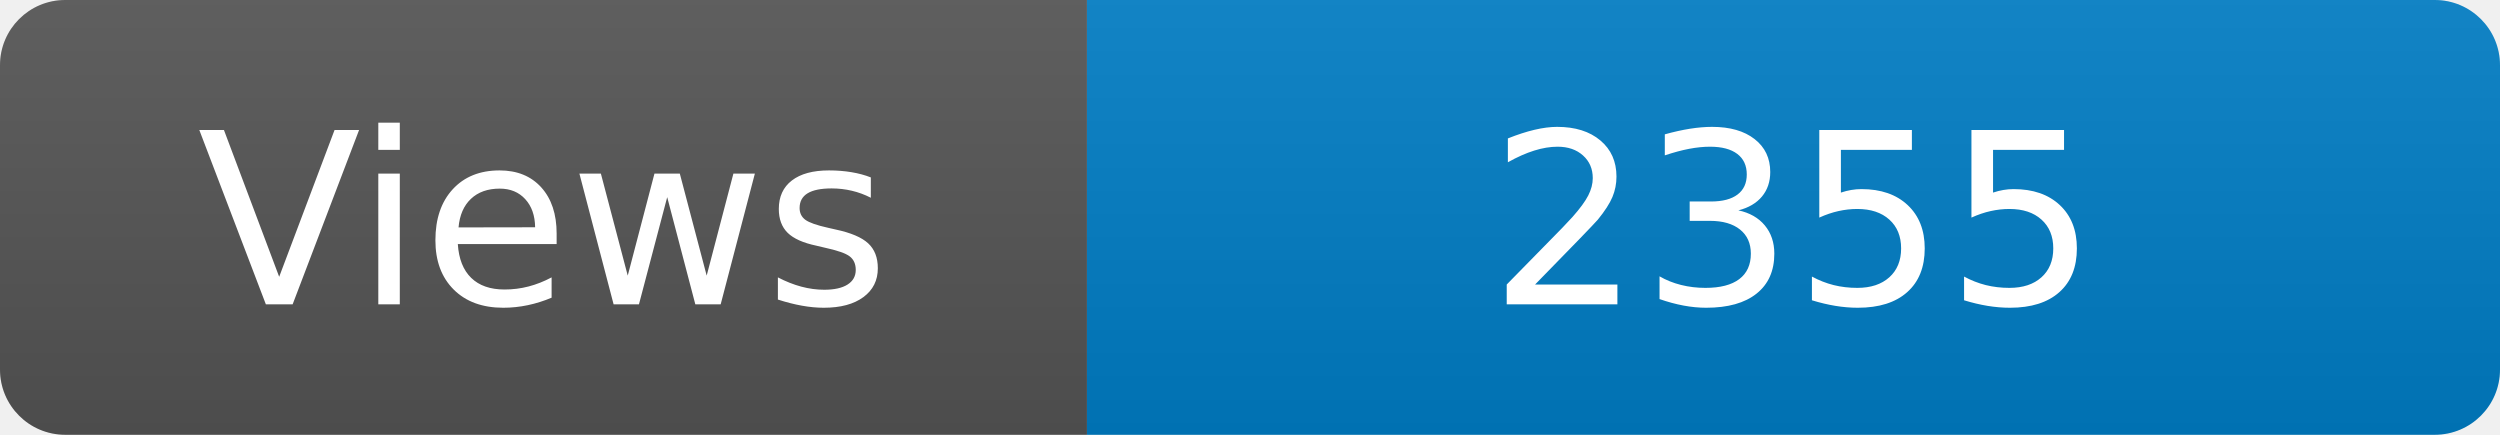
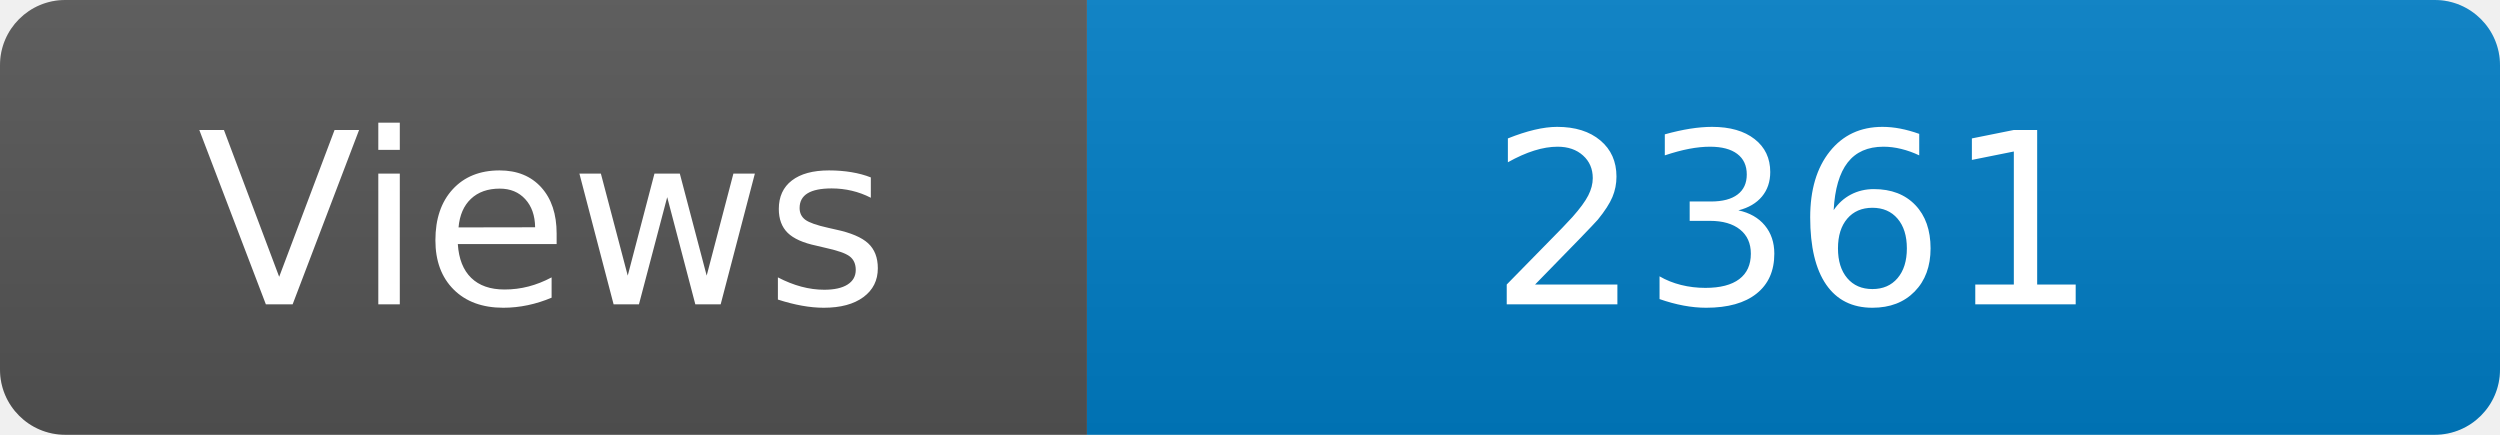
<svg xmlns="http://www.w3.org/2000/svg" width="115" height="20" role="img" aria-label="Maintained?: yes">
  <linearGradient id="s" x2="0" y2="100%">
    <stop offset="0" stop-color="#bbb" stop-opacity=".1" />
    <stop offset="1" stop-opacity=".1" />
  </linearGradient>
  <clipPath id="r">
    <rect width="115" height="20" rx="3" fill="#fff" />
  </clipPath>
  <g clip-path="url(#r)">
    <rect width="50" height="20" fill="#555" />
    <rect x="50" width="160" height="20" fill="#007ec6" />
    <rect width="115" height="20" fill="url(#s)" />
  </g>
  <g fill="#fff" text-anchor="middle" font-family="Verdana,Geneva,DejaVu Sans,sans-serif" font-size="110">
    <text x="250" y="140" transform="scale(.1)" fill="#fff">Views</text>
-     <text x="825" y="140" transform="scale(.1)" fill="#fff">2355</text>
+     <text x="825" y="140" transform="scale(.1)" fill="#fff">2361</text>
  </g>
</svg>
